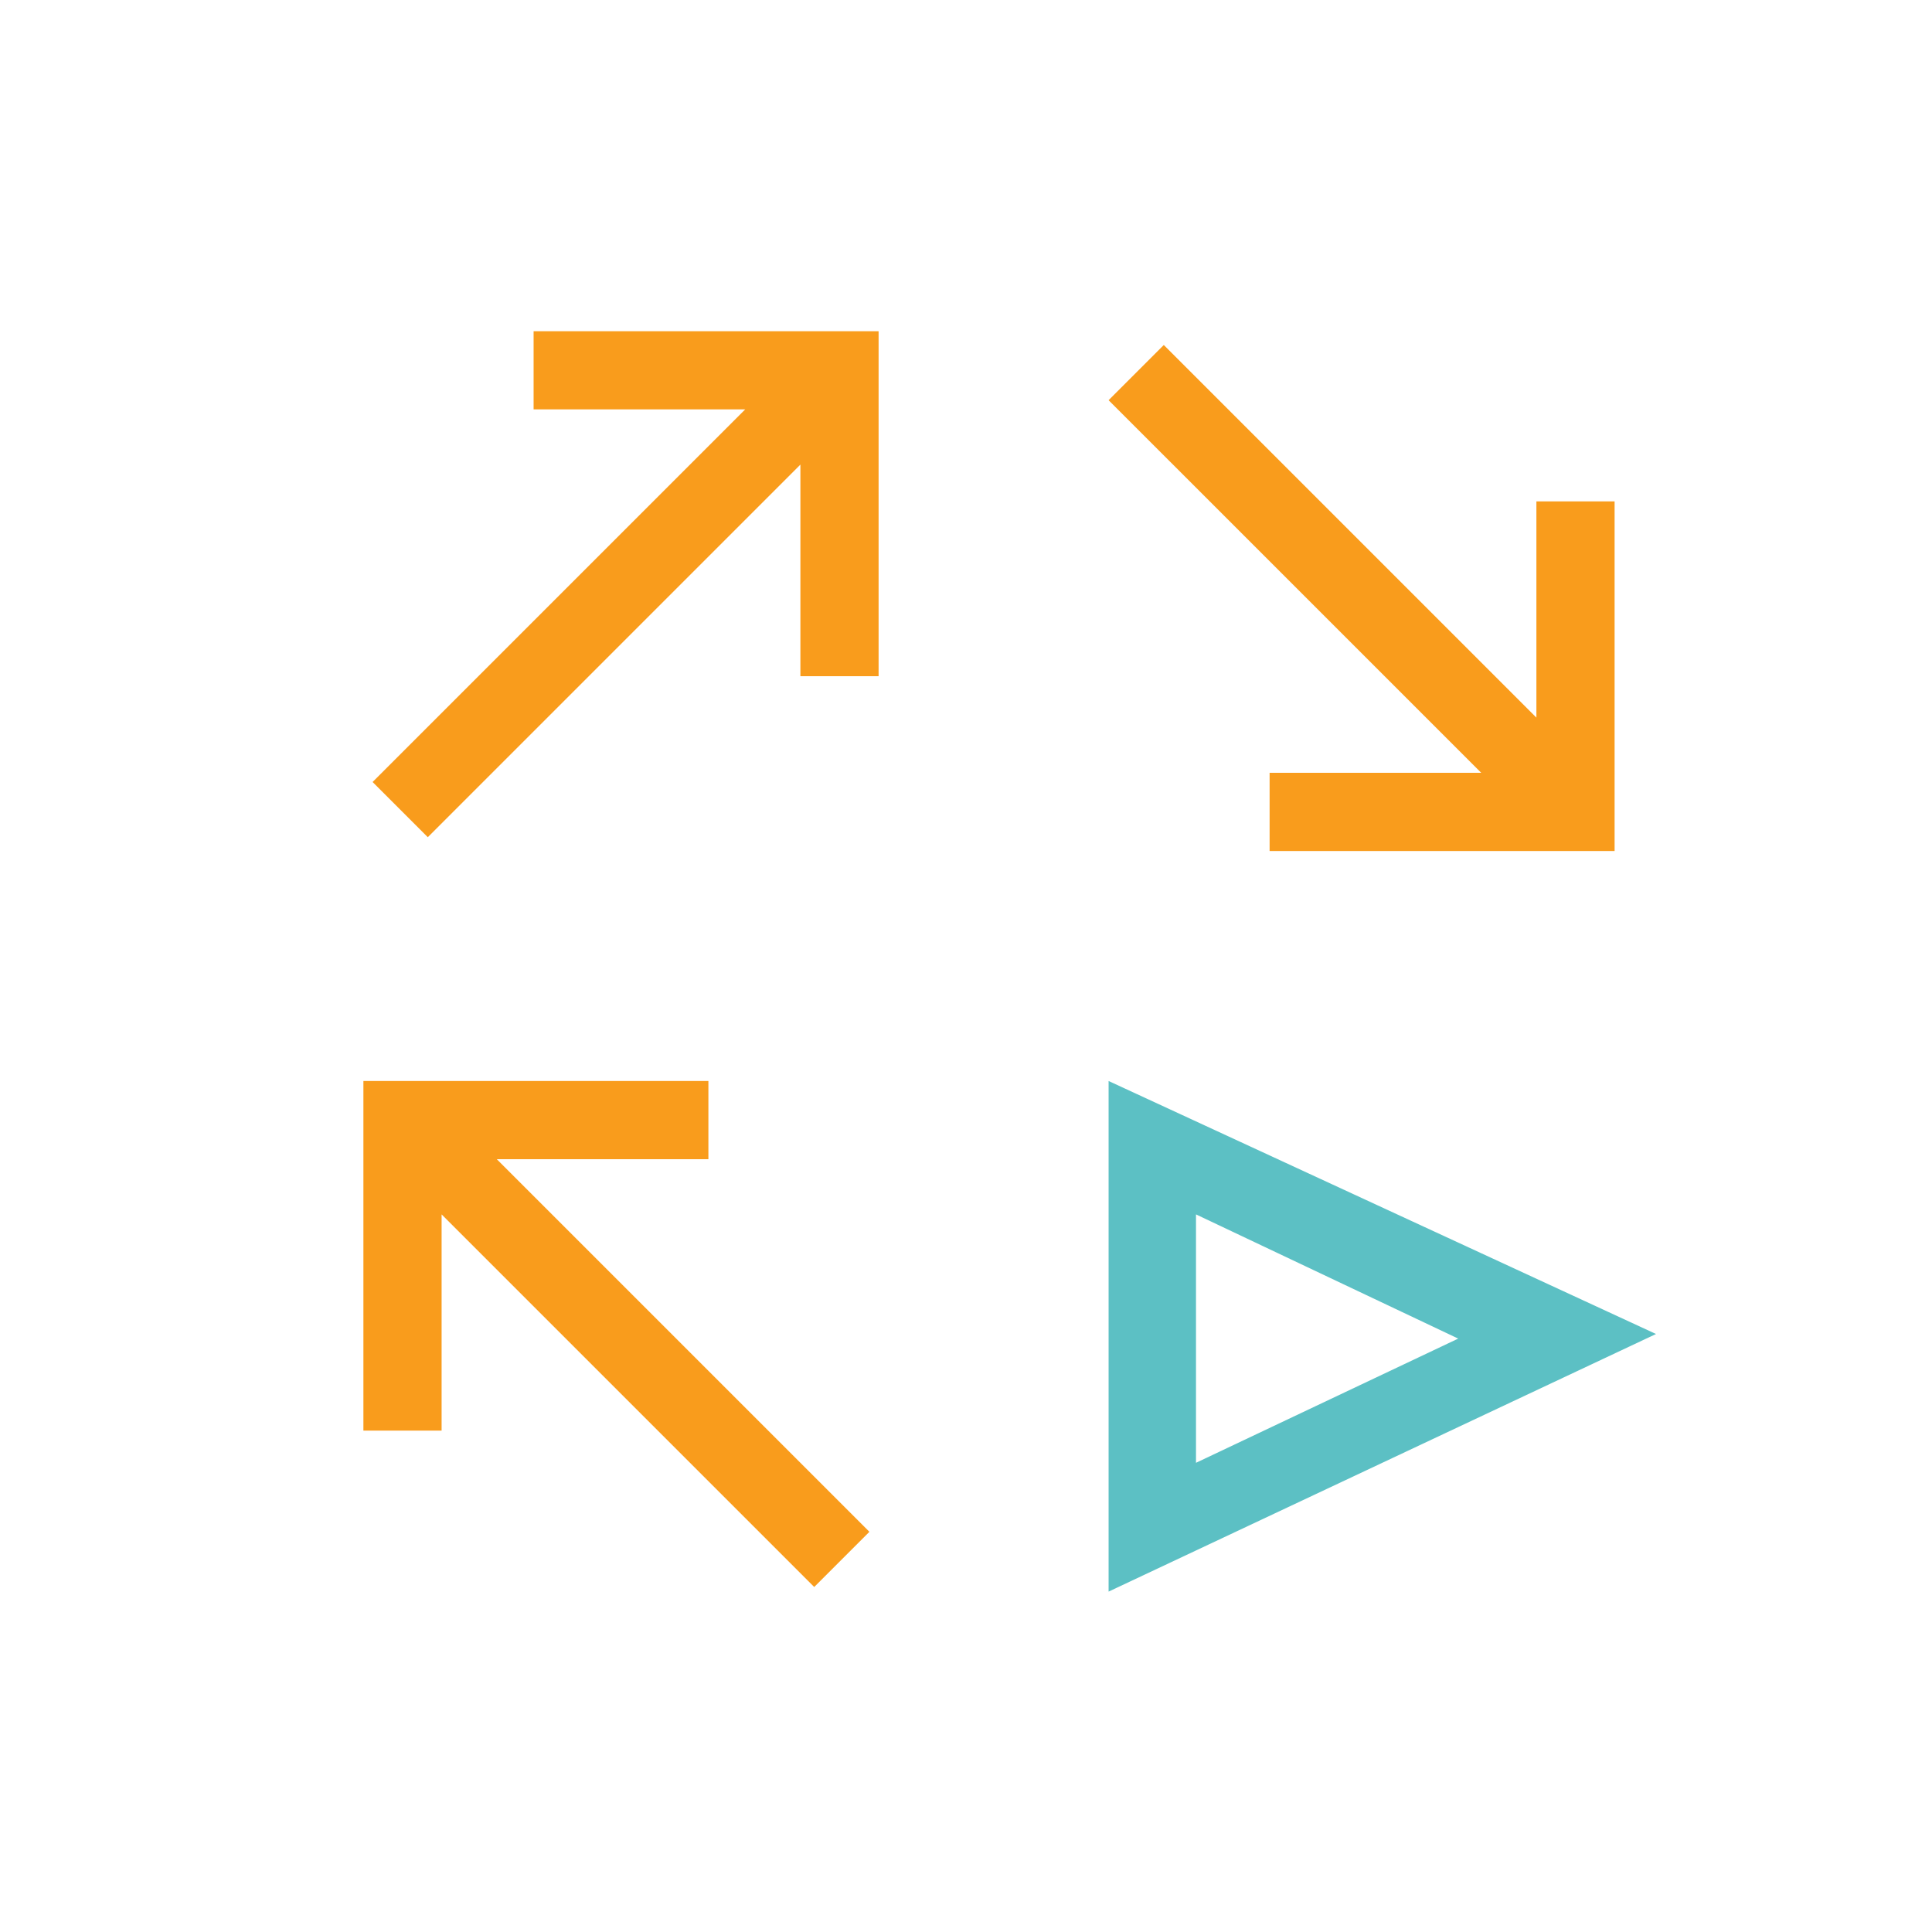
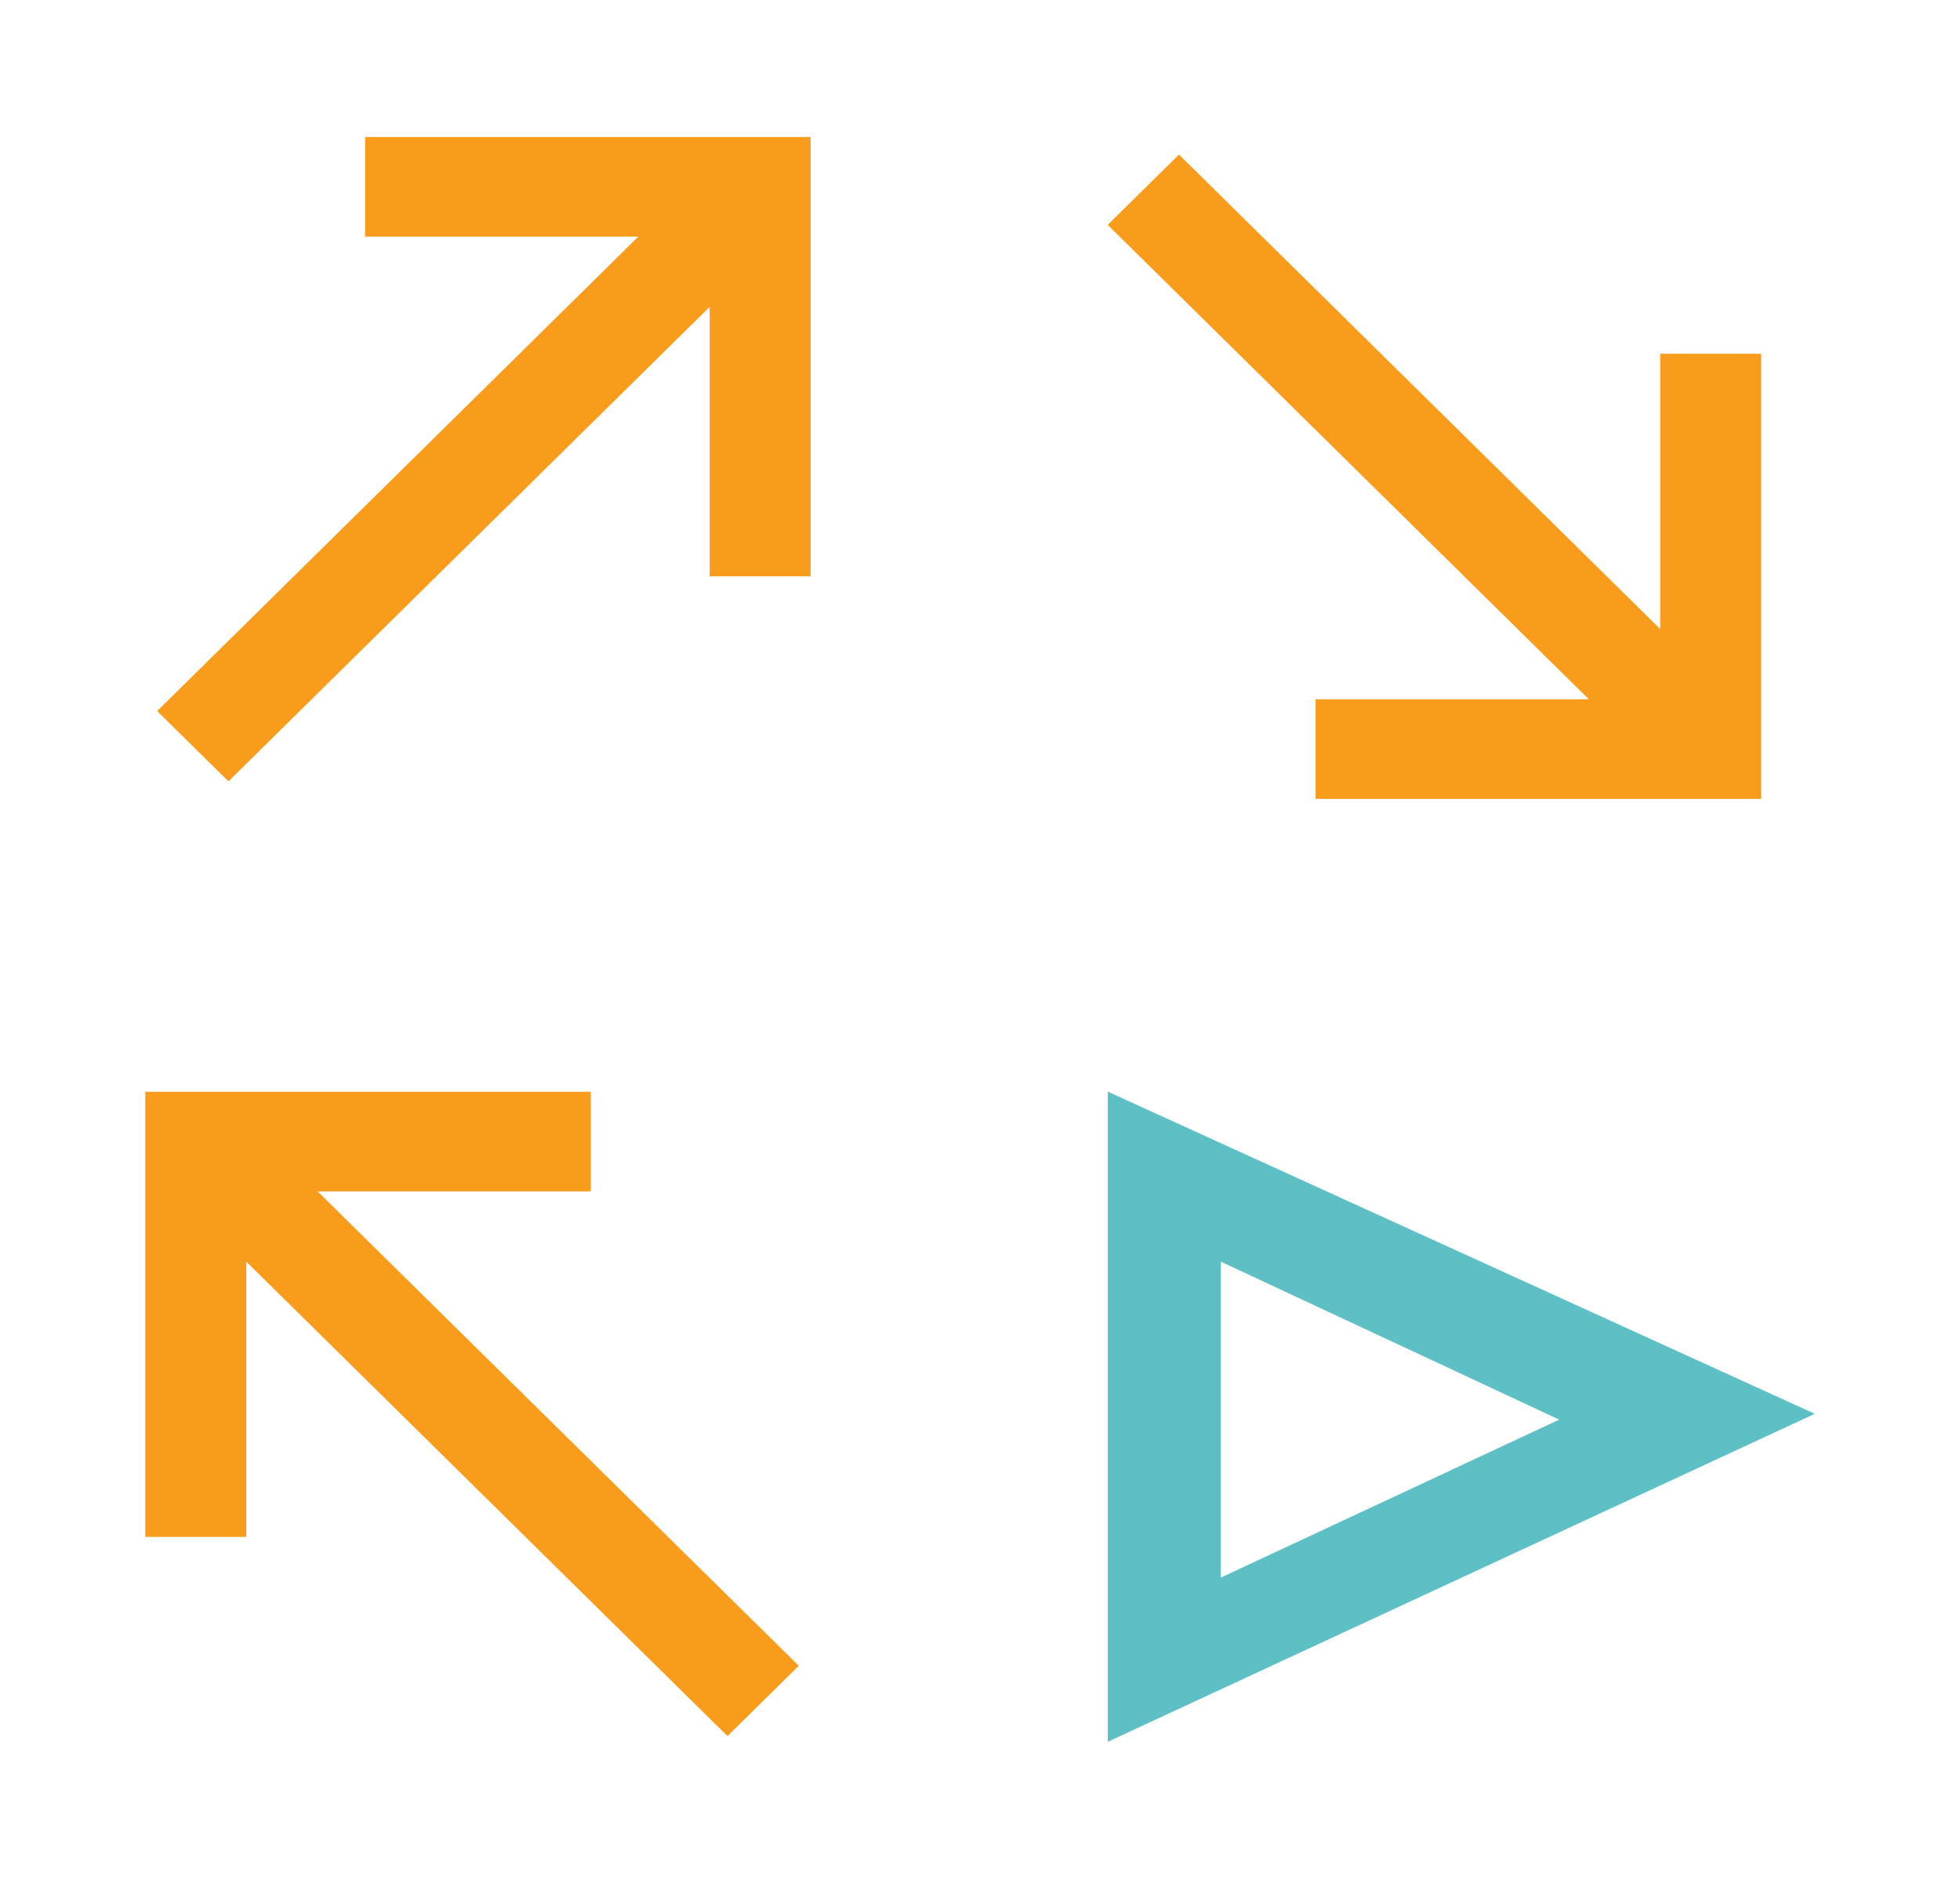
- <svg xmlns="http://www.w3.org/2000/svg" version="1.1" id="Layer_1" x="0px" y="0px" viewBox="-284 376 42 42" style="enable-background:new -284 376 42 42;" xml:space="preserve" width="100%" height="100%">
-   <defs id="defs19" />
-   <style type="text/css" id="style3">
- 	.st0{fill:none;}
- 	.st1{fill:#F99C1C;}
- 	.st2{fill:#5CC0C4;}
- </style>
-   <polygon style="fill:#f99c1c" id="polygon9" points="-276.1,399.5 -276.1,407.1 -274.4,407.1 -274.4,402.4 -266.3,410.5 -265.1,409.3 -273.2,401.2 -268.6,401.2 -268.6,399.5 " class="st1" />
-   <path style="fill:#5cc0c4" id="path15" d="m -259.9,399.5 v 11.1 l 11.9,-5.6 -11.9,-5.5 z m 1.9,2.9 5.7,2.7 -5.7,2.7 v -5.4 z" class="st2" />
-   <polygon style="fill:none" id="polygon7" points="-248.5,409.5 -254.2,406.8 -254.2,412.1 " class="st0" />
-   <polygon style="fill:#f99c1c" id="polygon11" points="-275.9,393 -274.7,394.2 -266.6,386.1 -266.6,390.7 -264.9,390.7 -264.9,383.2 -272.4,383.2 -272.4,384.9 -267.8,384.9 " class="st1" />
-   <polygon style="fill:#f99c1c" id="polygon13" points="-248.9,386.9 -250.6,386.9 -250.6,391.6 -258.7,383.5 -259.9,384.7 -251.8,392.8 -256.4,392.8 -256.4,394.5 -248.9,394.5 " class="st1" />
+ <svg xmlns="http://www.w3.org/2000/svg" version="1.1" viewBox="0 0 6.734 6.456" height="6.456" width="6.734">
+   <g transform="translate(-63.42896,-53.81491)">
+     <polygon style="fill:#f99c1c" points="-274.4,407.1 -274.4,402.4 -266.3,410.5 -265.1,409.3 -273.2,401.2 -268.6,401.2 -268.6,399.5 -276.1,399.5 -276.1,407.1 " class="st1" transform="matrix(0.2041109,0,0,0.2012694,120.2831,-22.84072)" />
+     <path style="fill:#5cc0c4;stroke-width:0.203" d="m 67.235,57.566 v 2.234 l 2.429,-1.127 z m 0.388,0.584 1.163,0.543 -1.163,0.543 z" class="st2" />
+     <polygon style="fill:#f99c1c" points="-266.6,386.1 -266.6,390.7 -264.9,390.7 -264.9,383.2 -272.4,383.2 -272.4,384.9 -267.8,384.9 -275.9,393 -274.7,394.2 " class="st1" transform="matrix(0.2041109,0,0,0.2012694,120.2831,-22.84072)" />
+     <polygon style="fill:#f99c1c" points="-250.6,391.6 -258.7,383.5 -259.9,384.7 -251.8,392.8 -256.4,392.8 -256.4,394.5 -248.9,394.5 -248.9,386.9 -250.6,386.9 " class="st1" transform="matrix(0.2041109,0,0,0.2012694,120.2831,-22.84072)" />
+   </g>
</svg>
